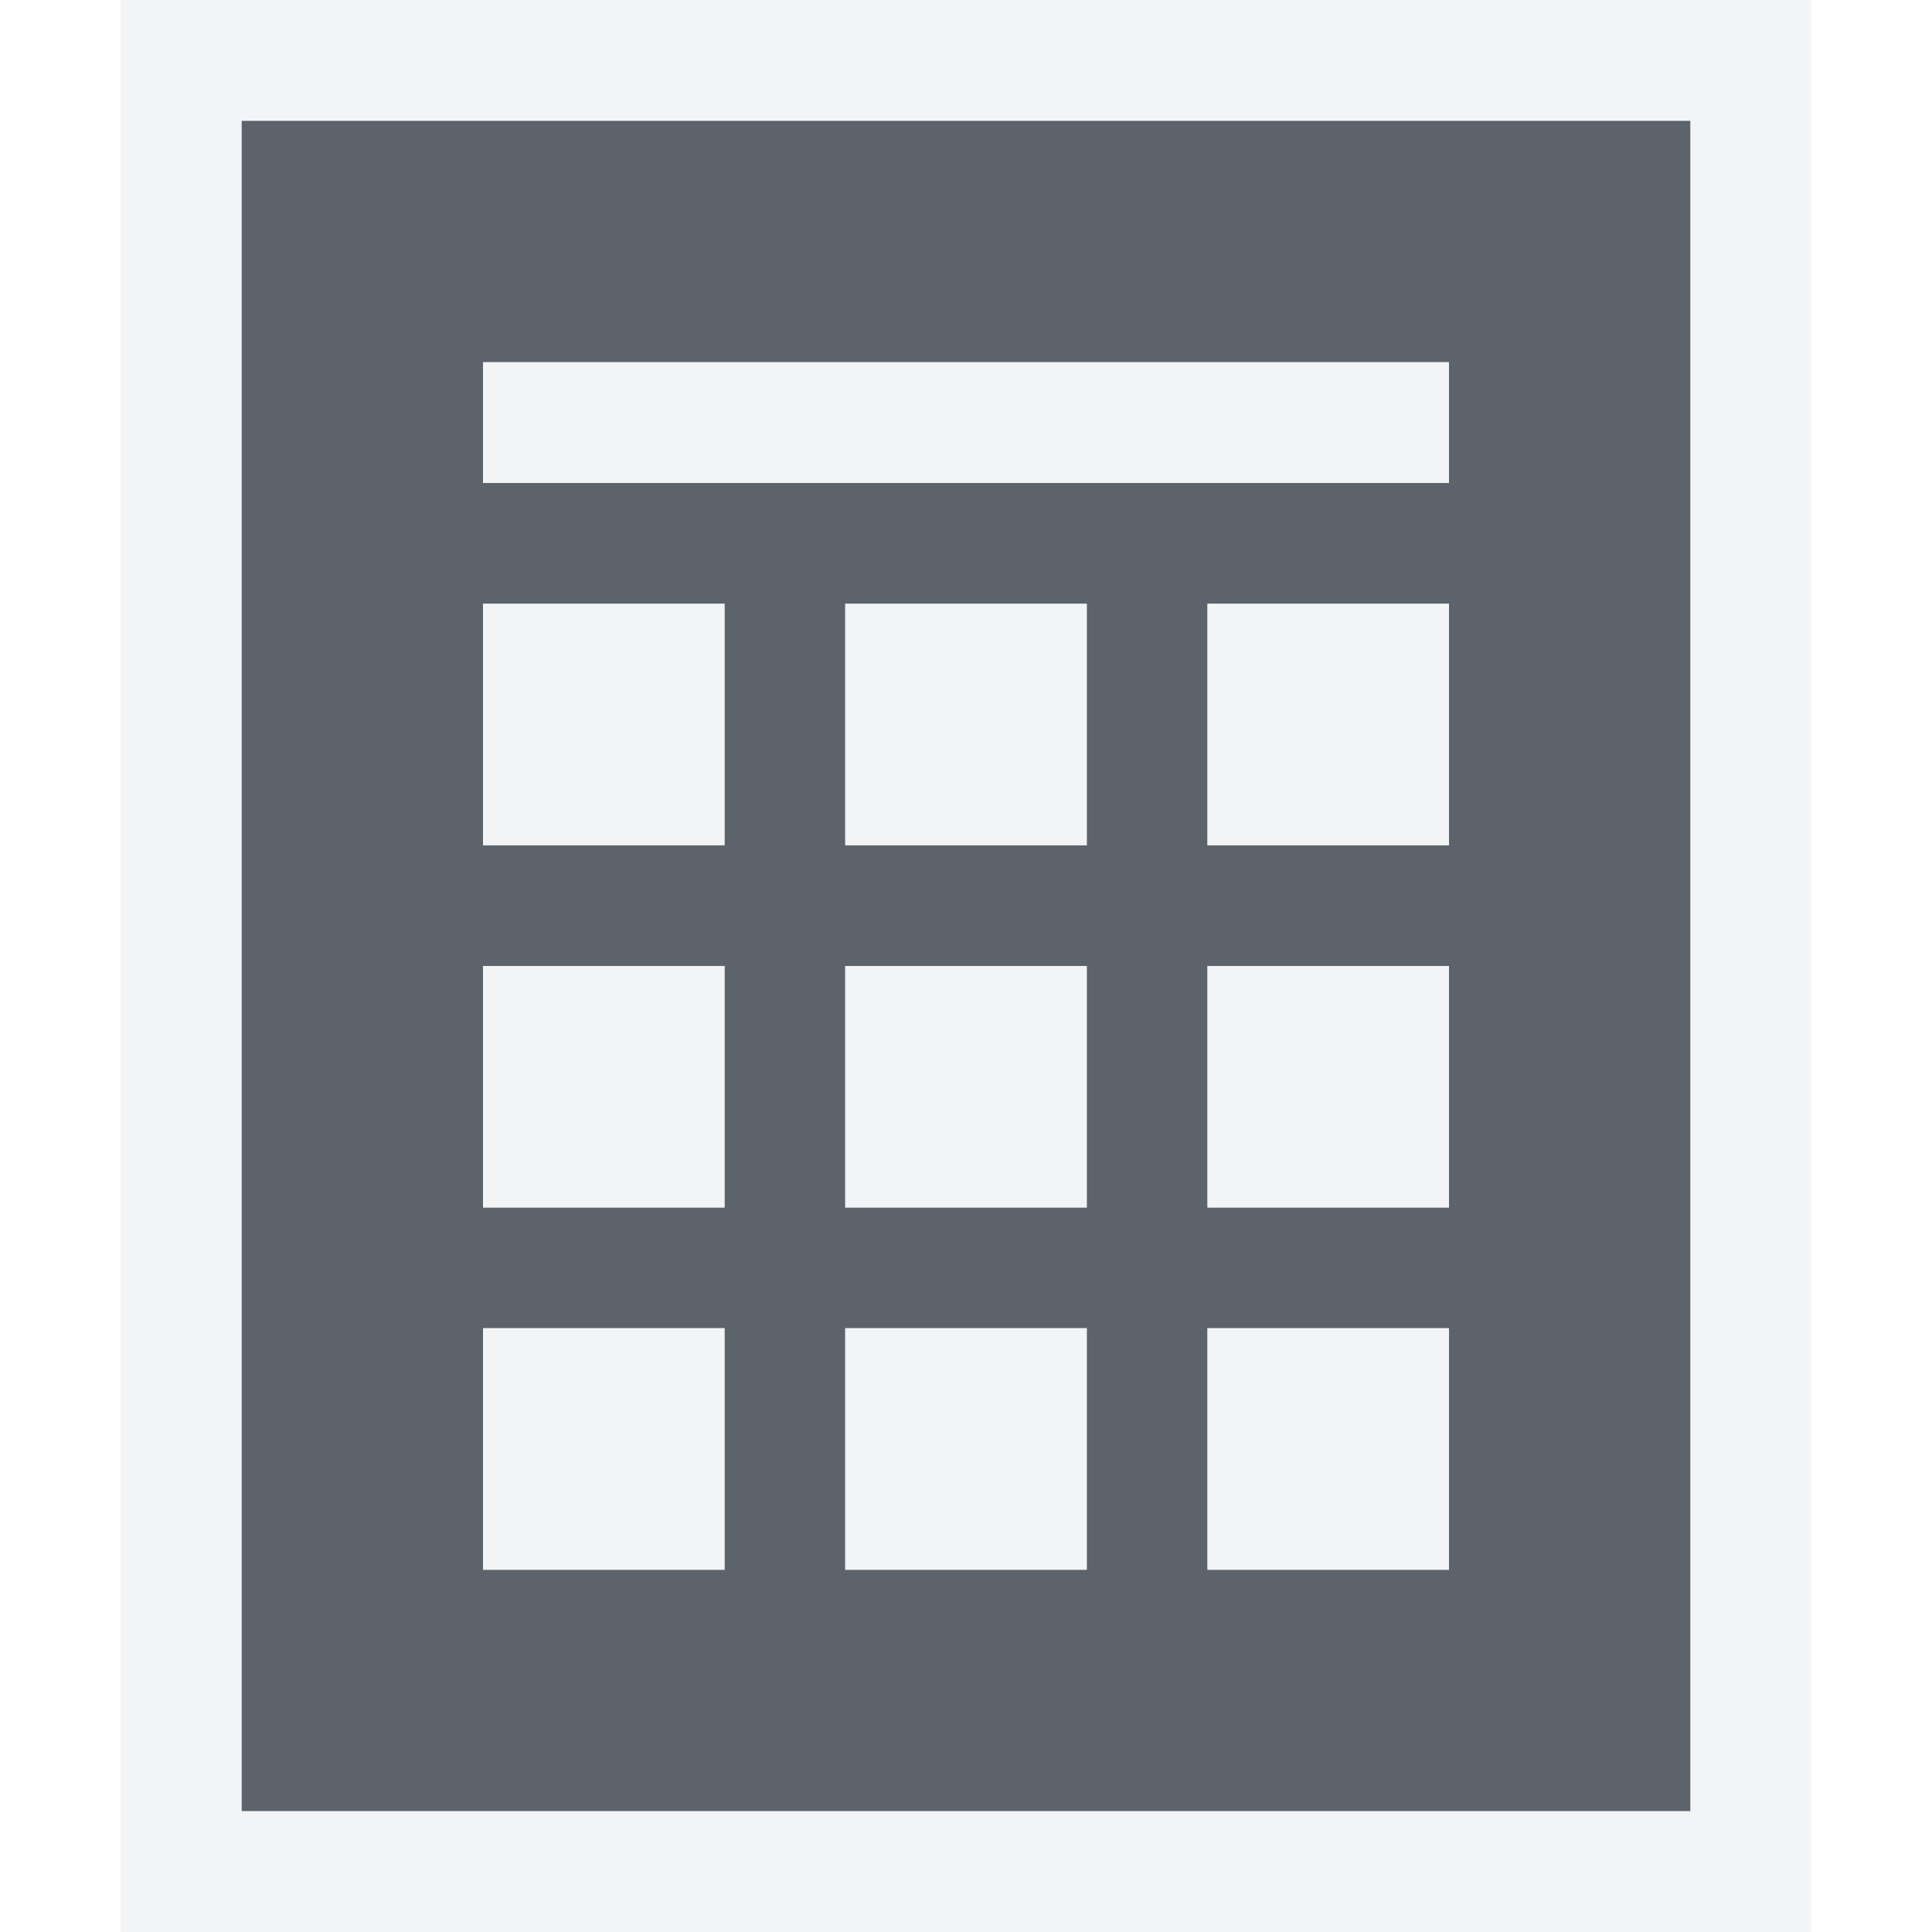
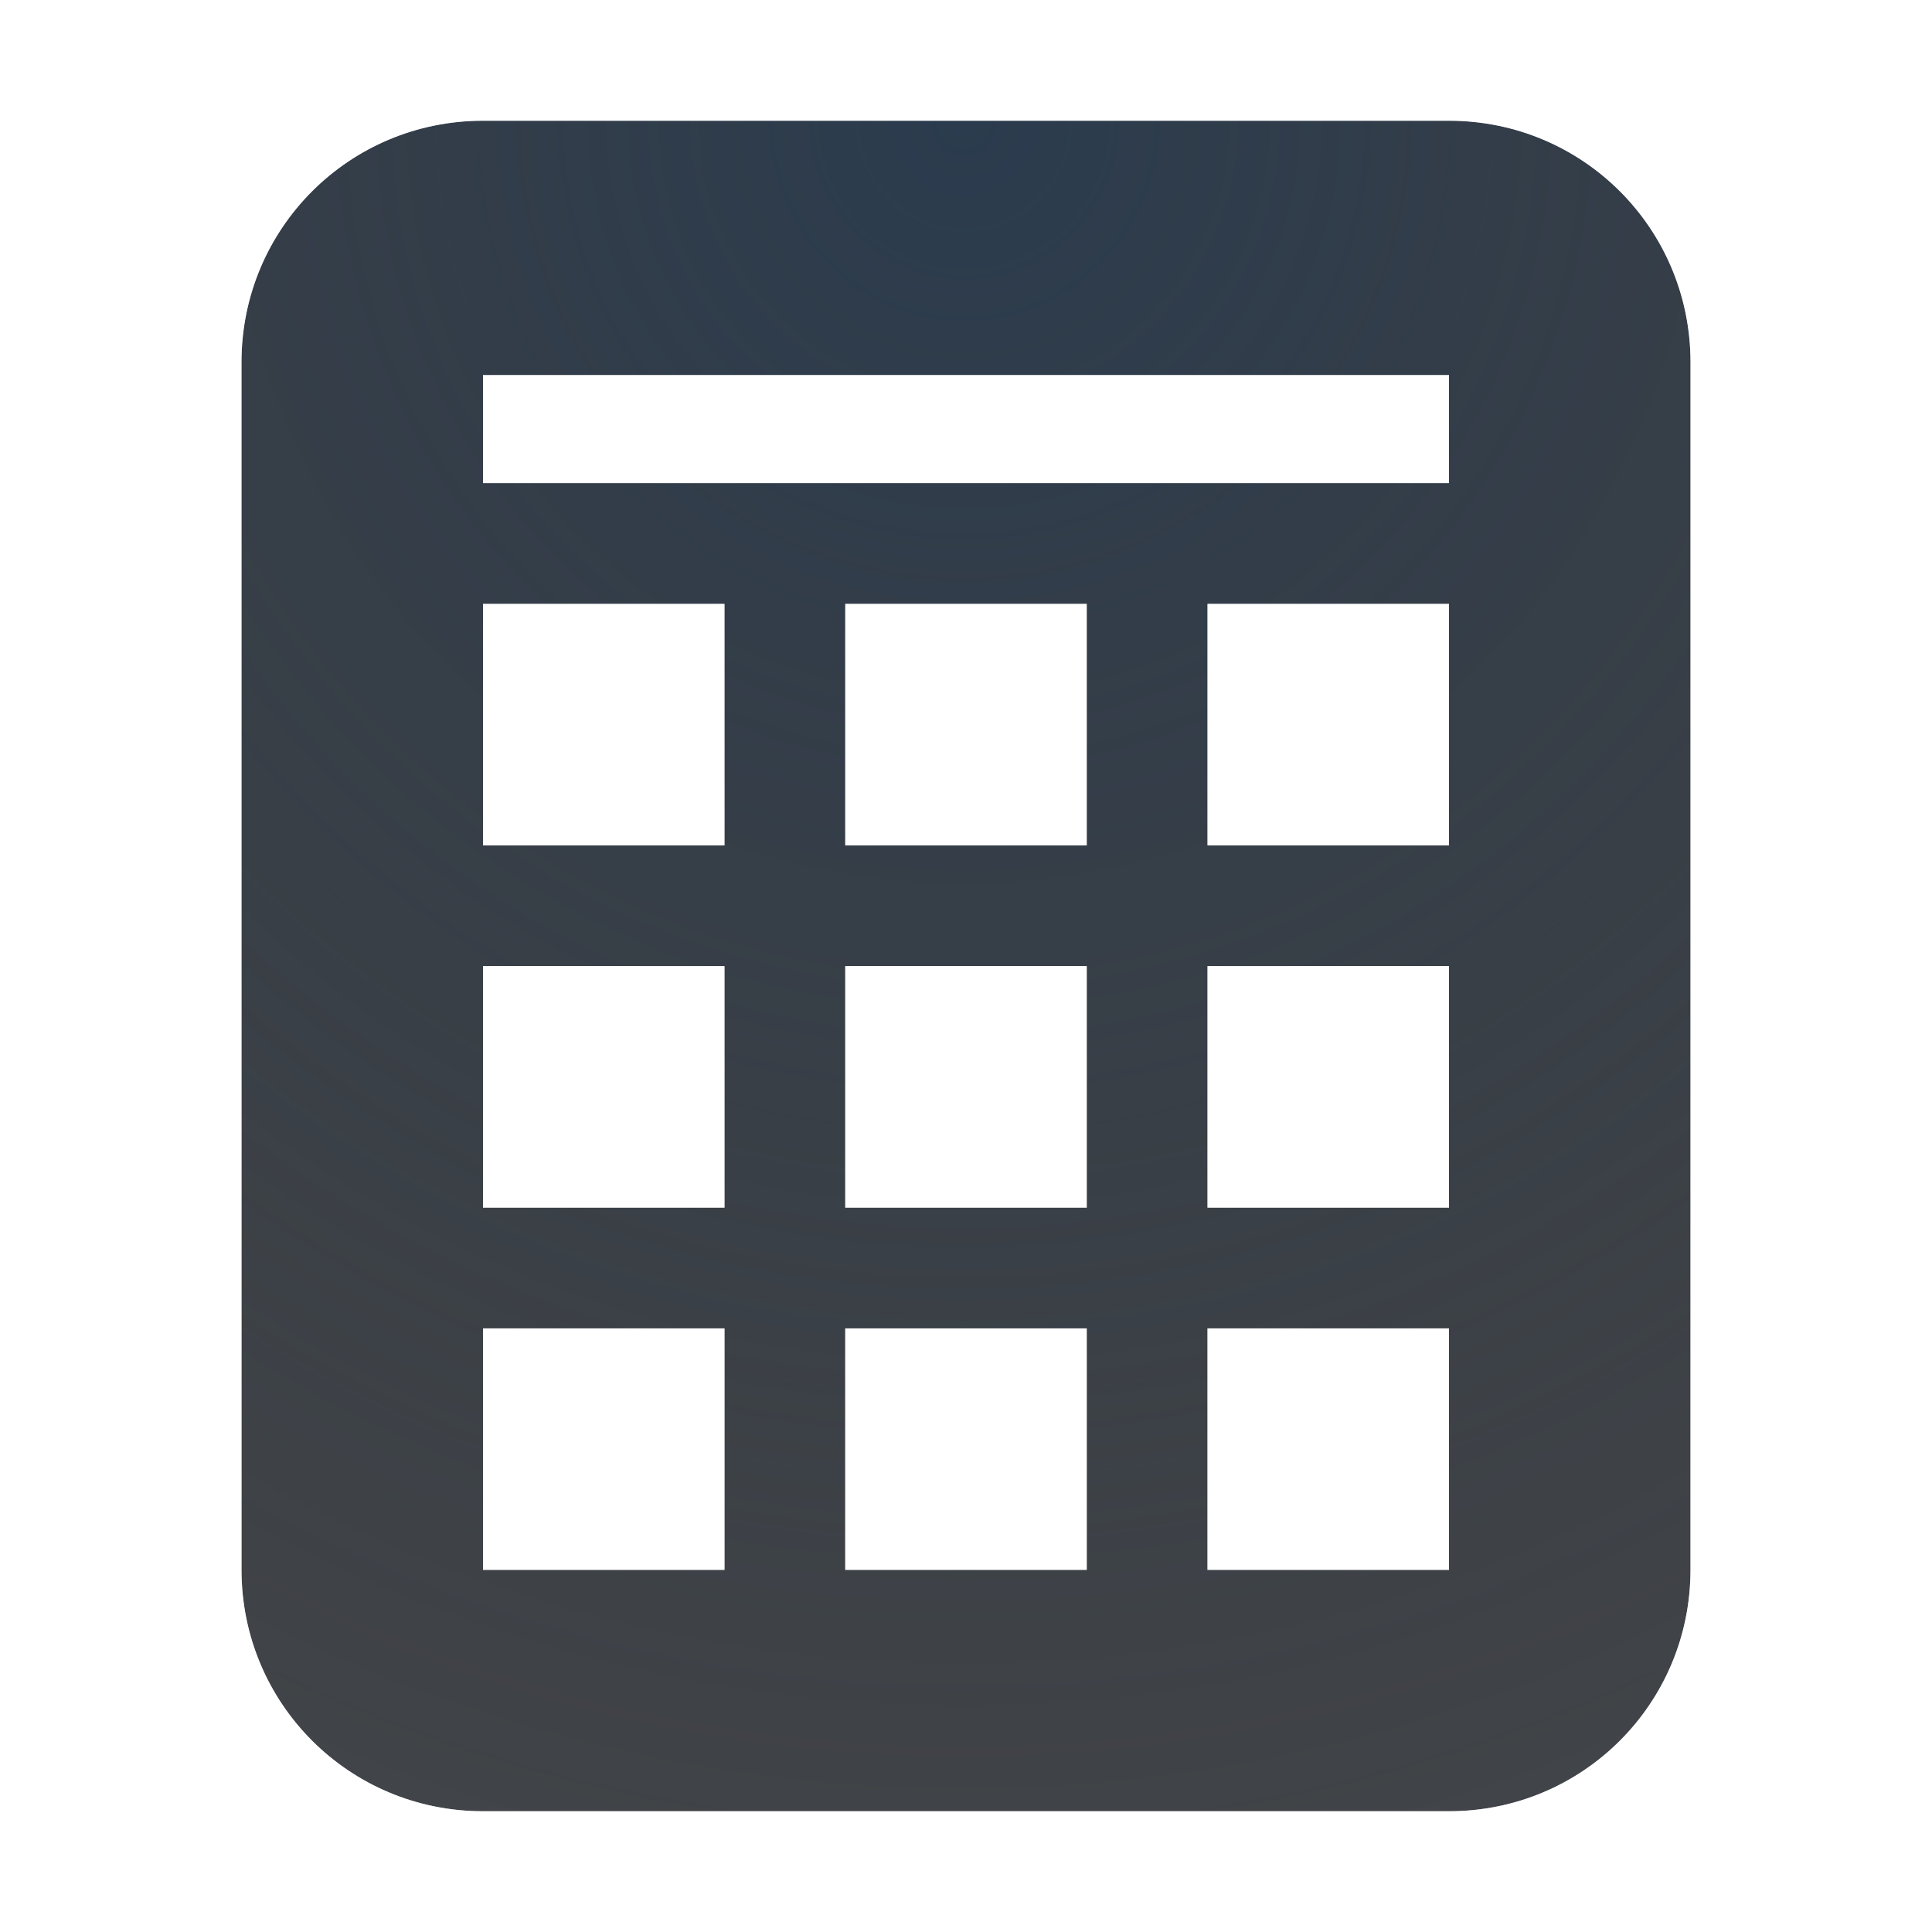
- <svg xmlns="http://www.w3.org/2000/svg" width="16" height="16" id="svg27665" version="1.1">
-   <defs id="defs27667" />
-   <g id="layer1" transform="translate(1683.708,-526.6863)">
-     <g id="scalable" transform="matrix(0.7789378,0,0,0.7789378,-777.4212,1929.538)" />
-     <path id="path3005" d="m -1681.708,527.686 0,14 12,0 0,-14 -12,0 z m 2,2 8,0 0,1 -8,0 0,-1 z m 0,2 2,0 0,2 -2,0 0,-2 z m 3,0 2,0 0,2 -2,0 0,-2 z m 3,0 2,0 0,2 -2,0 0,-2 z m -6,3 2,0 0,2 -2,0 0,-2 z m 3,0 2,0 0,2 -2,0 0,-2 z m 3,0 2,0 0,2 -2,0 0,-2 z m -6,3 2,0 0,2 -2,0 0,-2 z m 3,0 2,0 0,2 -2,0 0,-2 z m 3,0 2,0 0,2 -2,0 0,-2 z" style="fill:#27303a;fill-opacity:0.753;fill-rule:nonzero;stroke:none" />
-     <path style="font-size:medium;font-style:normal;font-variant:normal;font-weight:normal;font-stretch:normal;text-indent:0;text-align:start;text-decoration:none;line-height:normal;letter-spacing:normal;word-spacing:normal;text-transform:none;direction:ltr;block-progression:tb;writing-mode:lr-tb;text-anchor:start;baseline-shift:baseline;color:#000000;fill:#f1f3f5;fill-opacity:0.903;fill-rule:nonzero;stroke:none;stroke-width:2;marker:none;visibility:visible;display:inline;overflow:visible;enable-background:accumulate;font-family:Sans;-inkscape-font-specification:Sans" d="M 1 0 L 1 1 L 1 15 L 1 16 L 2 16 L 14 16 L 15 16 L 15 15 L 15 1 L 15 0 L 14 0 L 2 0 L 1 0 z M 2 1 L 14 1 L 14 15 L 2 15 L 2 1 z M 4 3 L 4 4 L 12 4 L 12 3 L 4 3 z M 4 5 L 4 7 L 6 7 L 6 5 L 4 5 z M 7 5 L 7 7 L 9 7 L 9 5 L 7 5 z M 10 5 L 10 7 L 12 7 L 12 5 L 10 5 z M 4 8 L 4 10 L 6 10 L 6 8 L 4 8 z M 7 8 L 7 10 L 9 10 L 9 8 L 7 8 z M 10 8 L 10 10 L 12 10 L 12 8 L 10 8 z M 4 11 L 4 13 L 6 13 L 6 11 L 4 11 z M 7 11 L 7 13 L 9 13 L 9 11 L 7 11 z M 10 11 L 10 13 L 12 13 L 12 11 L 10 11 z " transform="translate(-1683.708,526.6863)" id="rect3776" />
+ <svg xmlns="http://www.w3.org/2000/svg" width="16" height="16" version="1.1">
+   <defs>
+     <radialGradient id="a" cx="304.89" cy="-100.33" r="7.254" gradientTransform="matrix(0 2.0678 -2.0012 0 -1876.5 -102.78)" gradientUnits="userSpaceOnUse">
+       <stop stop-color="#213851" stop-opacity=".906" offset="0" />
+       <stop stop-color="#27303a" stop-opacity="0" offset="1" />
+     </radialGradient>
+     <radialGradient id="b" cx="7800.1" cy="-3926.4" r="6.5" gradientTransform="matrix(-7.7857e-6,1.8461,-2,-1.5122e-5,-7844.7,-14396)" gradientUnits="userSpaceOnUse">
+       <stop stop-color="#ffffff" stop-opacity=".749" offset="0" />
+       <stop stop-color="#ffffff" stop-opacity=".605" offset="1" />
+     </radialGradient>
+   </defs>
+   <g transform="translate(1683.7 -526.69)">
+     <path d="m-1679.7 527.69c-1.108 0-2 0.892-2 2v10c0 1.108 0.892 2 2 2h8c1.108 0 2-0.892 2-2v-10c0-1.108-0.892-2-2-2zm0 2.106h8v0.895h-8zm0 1.895h2v2h-2zm3 0h2v2h-2zm3 0h2v2h-2zm-6 3h2v2h-2zm3 0h2v2h-2zm3 0h2v2h-2zm-6 3h2v2h-2zm3 0h2v2h-2zm3 0h2v2h-2z" fill="#090d11" fill-opacity=".766" style="paint-order:normal" />
+     <path d="m-1679.7 527.69c-1.108 0-2 0.892-2 2v10c0 1.108 0.892 2 2 2h8c1.108 0 2-0.892 2-2v-10c0-1.108-0.892-2-2-2zm0 2.106h8v0.895h-8zm0 1.895h2v2h-2zm3 0h2v2h-2zm3 0h2v2h-2zm-6 3h2v2h-2zm3 0h2v2h-2zm3 0h2v2h-2zm-6 3h2v2h-2zm3 0h2v2h-2zm3 0h2v2h-2z" fill="url(#a)" fill-opacity=".753" style="font-variant-east_asian:normal;paint-order:normal" />
+     <path transform="translate(-1683.7 526.69)" d="m4 0c-1.645 0-3 1.355-3 3v10c0 1.645 1.355 3 3 3h8c1.645 0 3-1.355 3-3v-10c0-1.645-1.355-3-3-3h-8zm0 1h8c1.108 0 2 0.892 2 2v10c0 1.108-0.892 2-2 2h-8c-1.108 0-2-0.892-2-2v-10c0-1.108 0.892-2 2-2zm0 2.106v0.895h8v-0.895h-8zm0 1.895v2h2v-2h-2zm3 0v2h2v-2h-2zm3 0v2h2v-2h-2zm-6 3v2h2v-2h-2zm3 0v2h2v-2h-2zm3 0v2h2v-2h-2zm-6 3v2h2v-2h-2zm3 0v2h2v-2h-2zm3 0v2h2v-2h-2z" color="#000000" color-rendering="auto" dominant-baseline="auto" fill="url(#b)" image-rendering="auto" shape-rendering="auto" solid-color="#000000" style="font-feature-settings:normal;font-variant-alternates:normal;font-variant-caps:normal;font-variant-east_asian:normal;font-variant-ligatures:normal;font-variant-numeric:normal;font-variant-position:normal;isolation:auto;mix-blend-mode:normal;paint-order:normal;shape-padding:0;text-decoration-color:#000000;text-decoration-line:none;text-decoration-style:solid;text-indent:0;text-orientation:mixed;text-transform:none;white-space:normal" />
  </g>
</svg>
